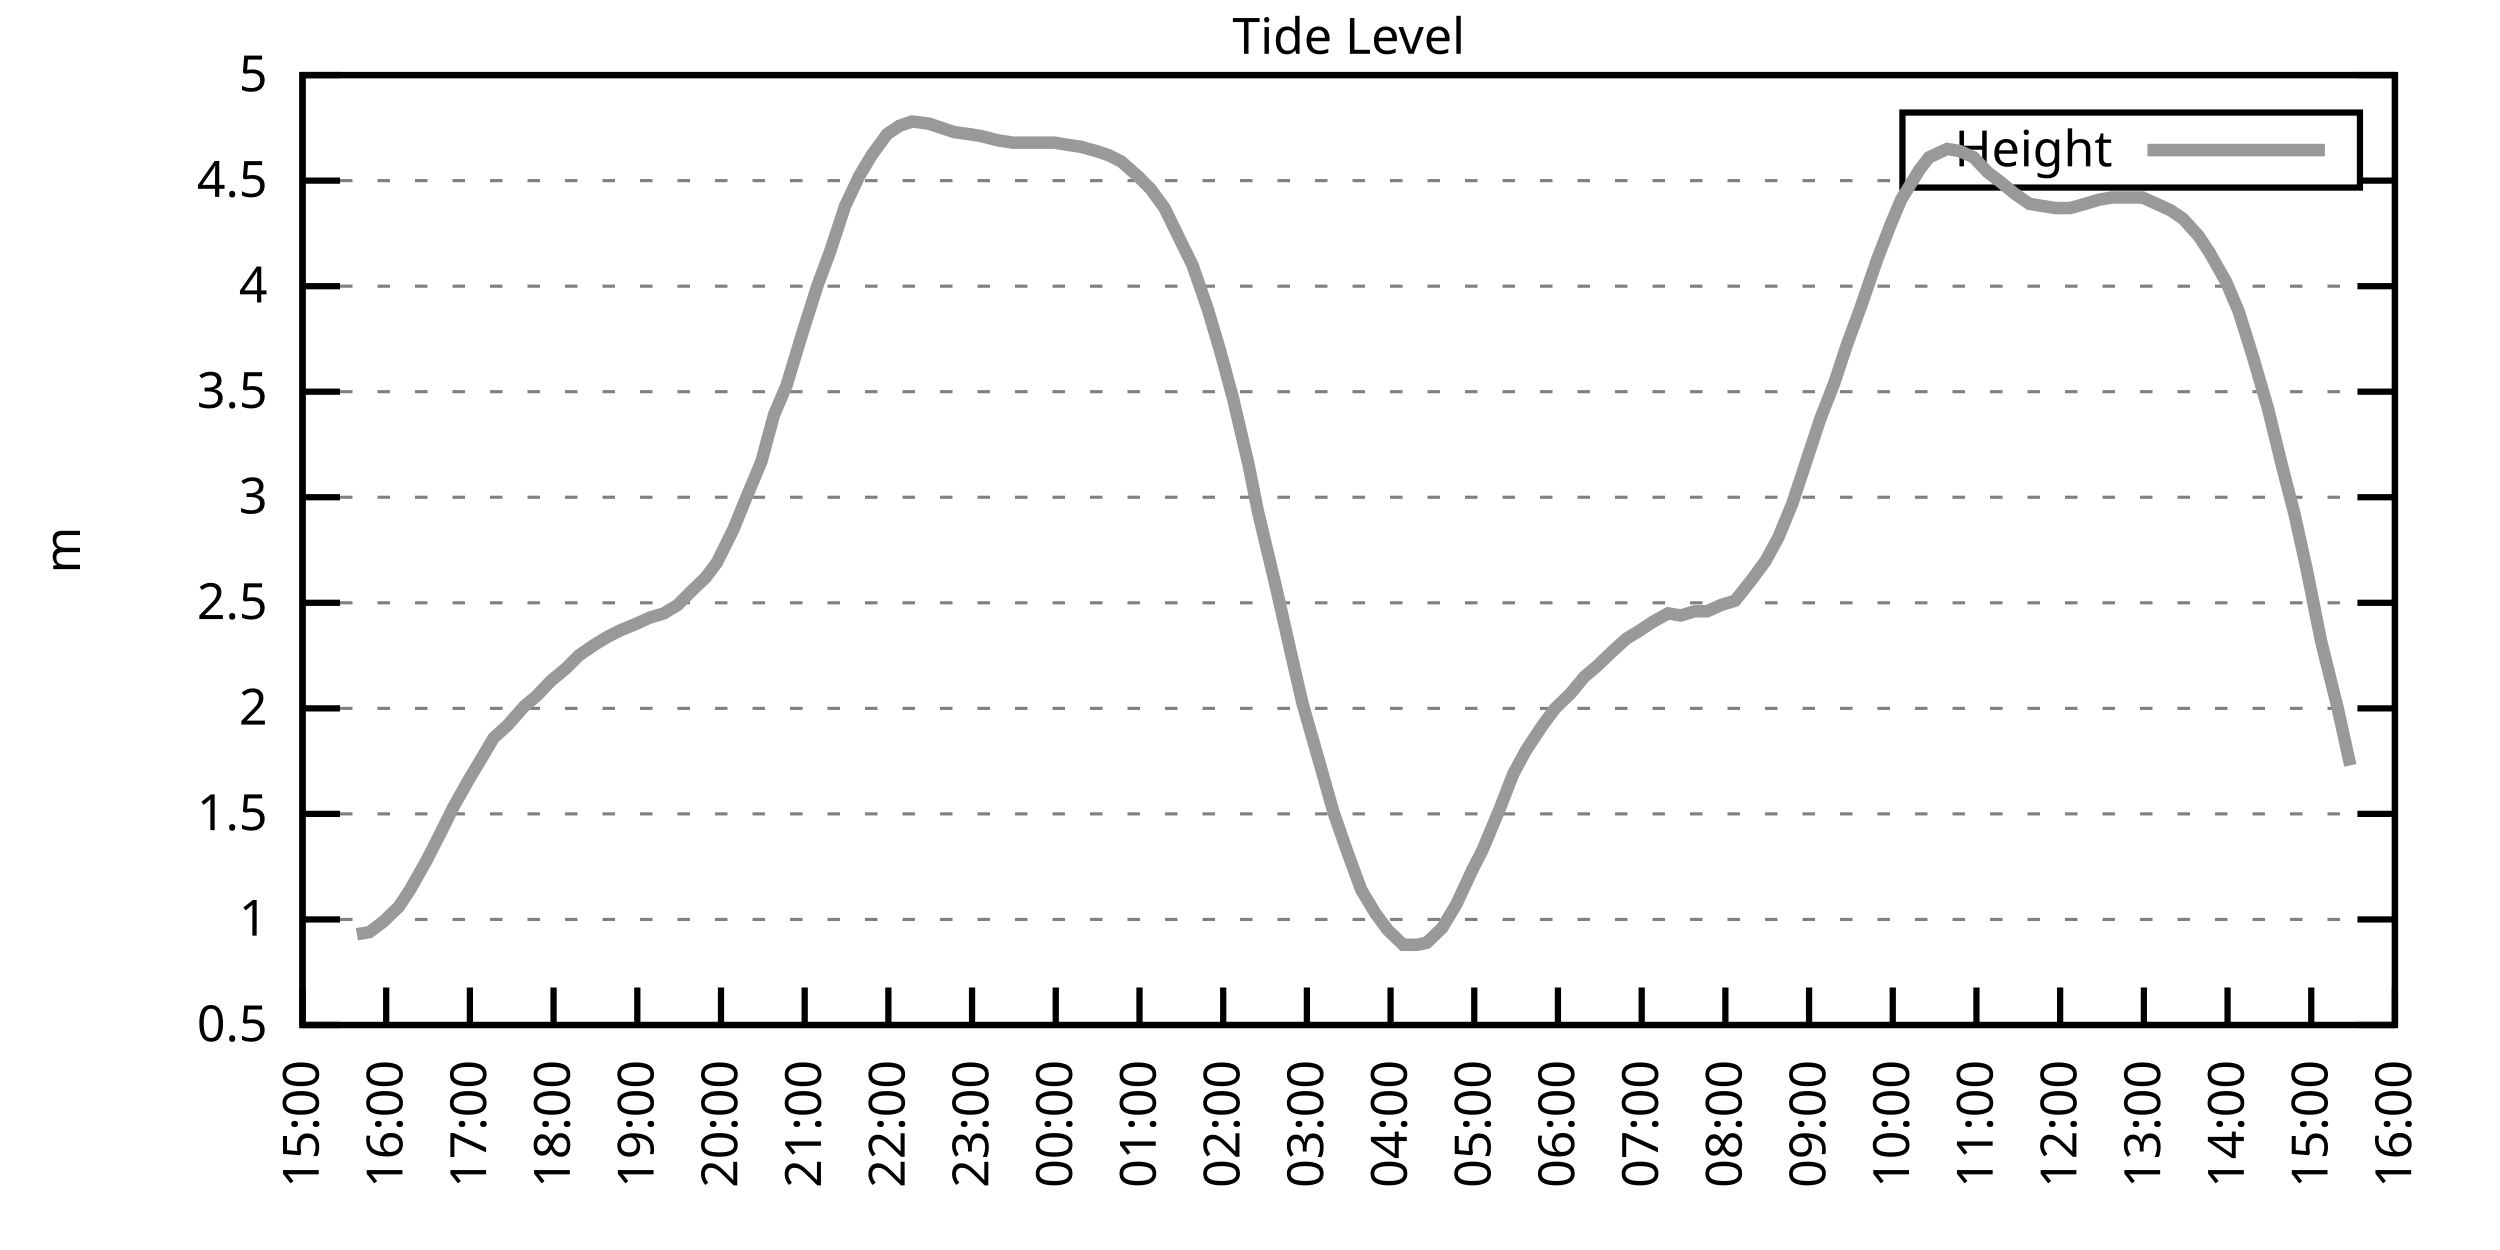
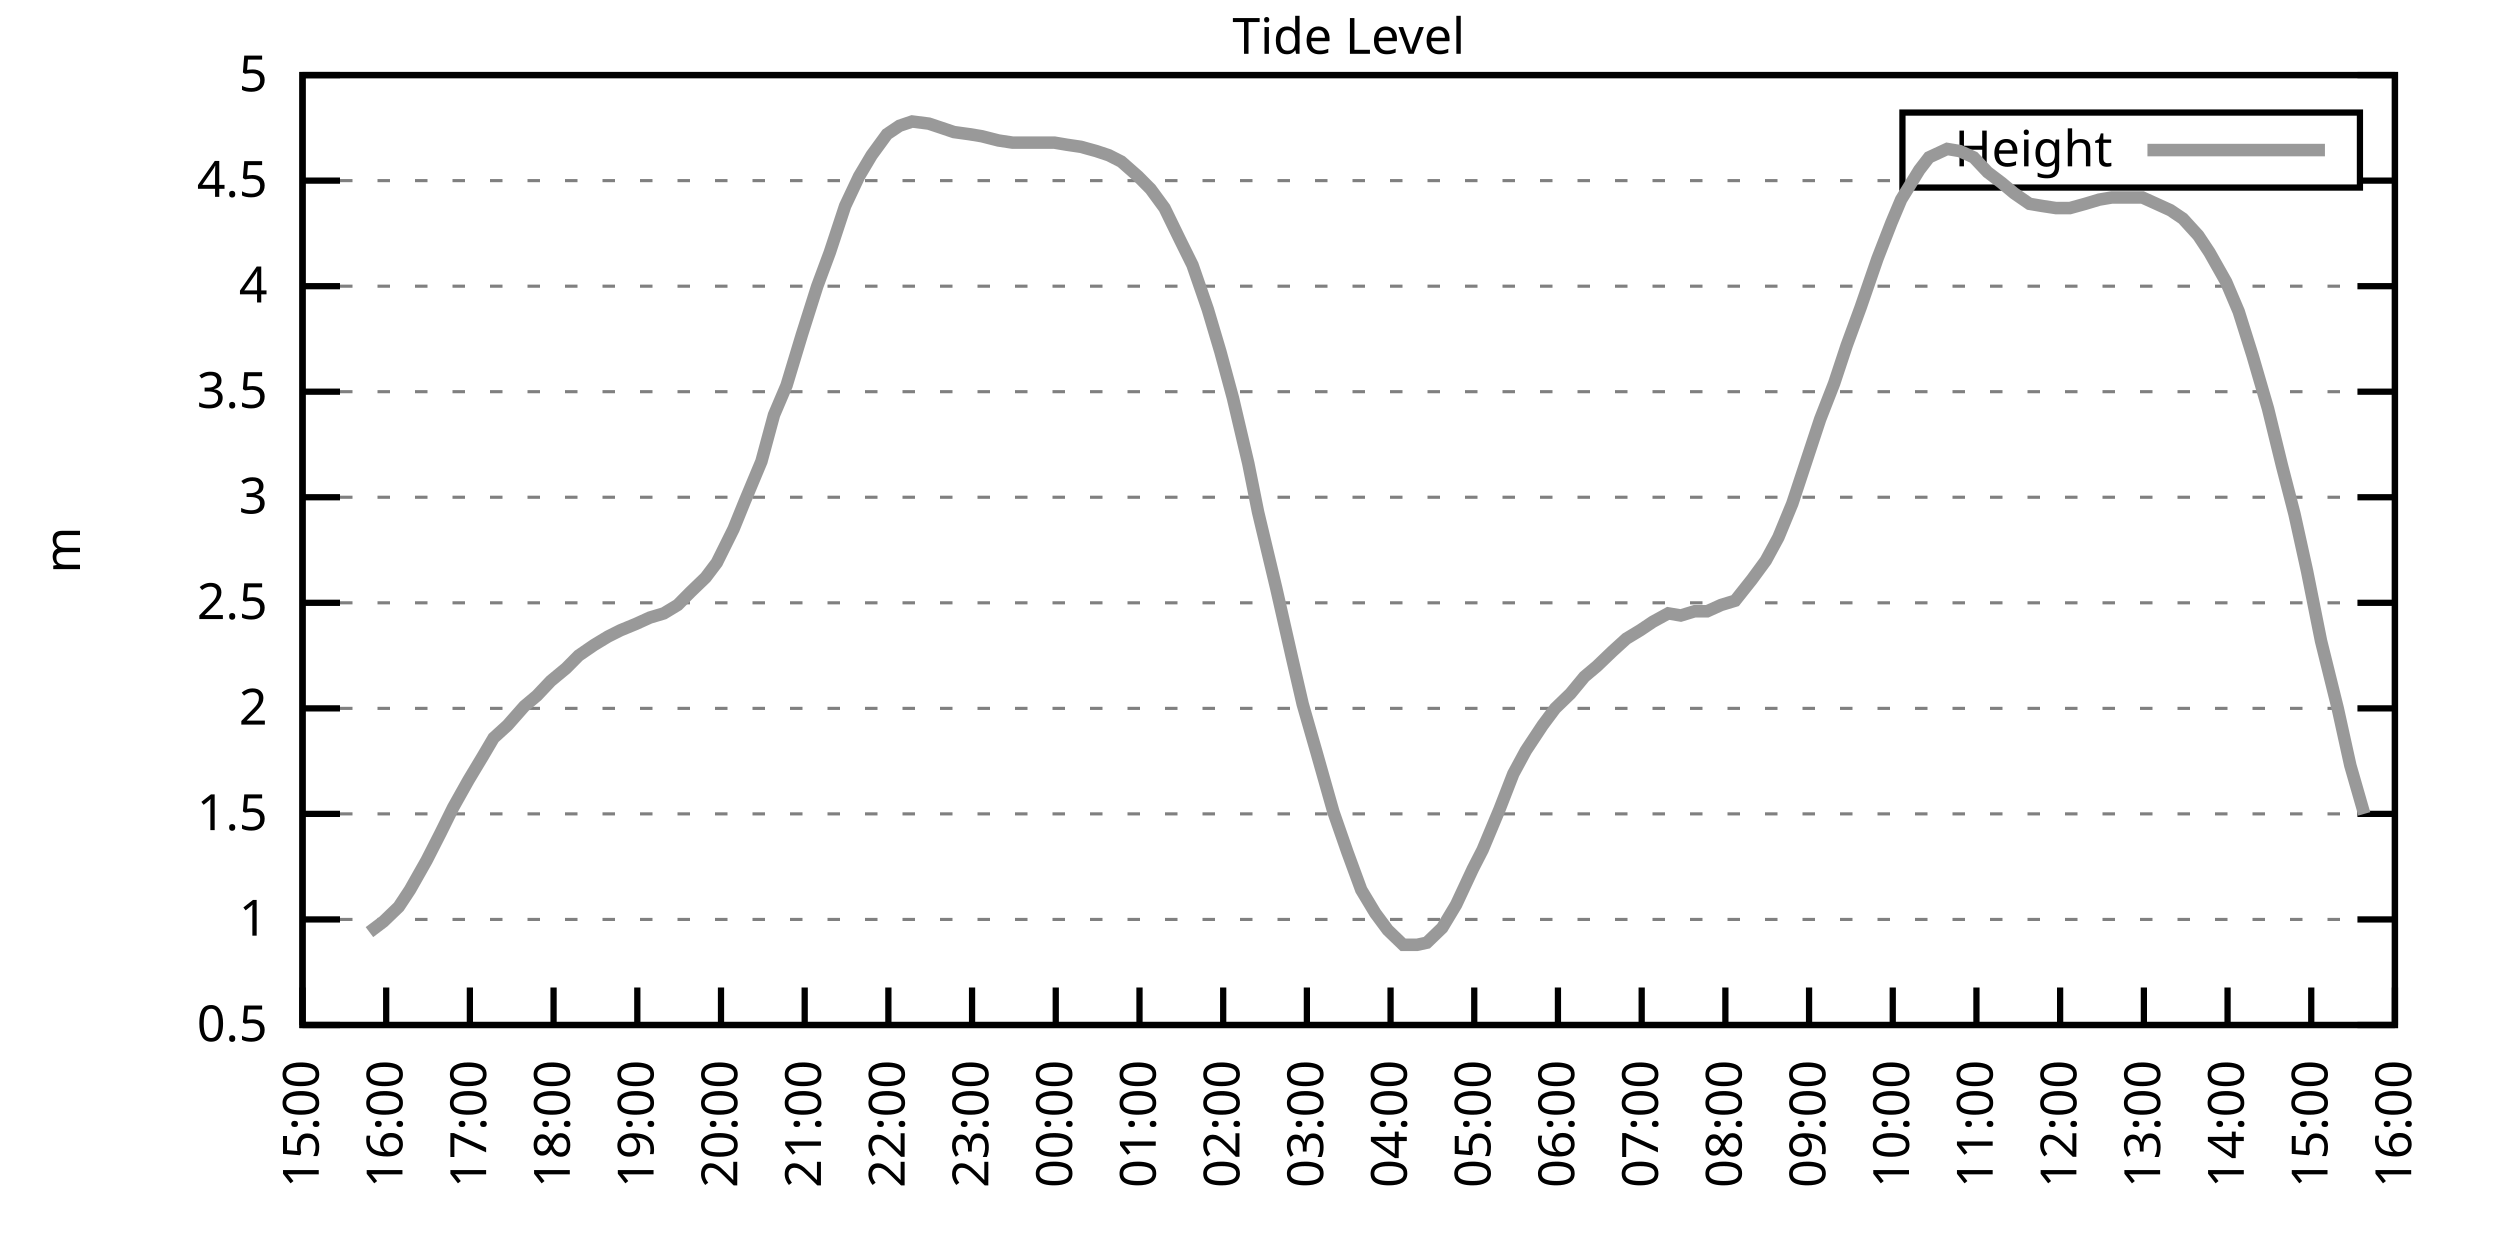
<svg xmlns="http://www.w3.org/2000/svg" xmlns:xlink="http://www.w3.org/1999/xlink" width="400" height="200" viewBox="0 0 400 200">
  <g id="gnuplot_canvas">
    <rect x="0" y="0" width="400" height="200" fill="none" />
    <defs>
      <circle id="gpDot" r="0.5" stroke-width="0.5" stroke="currentColor" />
      <path id="gpPt0" stroke-width="0.333" stroke="currentColor" d="M-1,0 h2 M0,-1 v2" />
      <path id="gpPt1" stroke-width="0.333" stroke="currentColor" d="M-1,-1 L1,1 M1,-1 L-1,1" />
      <path id="gpPt2" stroke-width="0.333" stroke="currentColor" d="M-1,0 L1,0 M0,-1 L0,1 M-1,-1 L1,1 M-1,1 L1,-1" />
      <rect id="gpPt3" stroke-width="0.333" stroke="currentColor" x="-1" y="-1" width="2" height="2" />
      <rect id="gpPt4" stroke-width="0.333" stroke="currentColor" fill="currentColor" x="-1" y="-1" width="2" height="2" />
      <circle id="gpPt5" stroke-width="0.333" stroke="currentColor" cx="0" cy="0" r="1" />
      <use xlink:href="#gpPt5" id="gpPt6" fill="currentColor" stroke="none" />
      <path id="gpPt7" stroke-width="0.333" stroke="currentColor" d="M0,-1.33 L-1.33,0.67 L1.33,0.67 z" />
      <use xlink:href="#gpPt7" id="gpPt8" fill="currentColor" stroke="none" />
      <use xlink:href="#gpPt7" id="gpPt9" stroke="currentColor" transform="rotate(180)" />
      <use xlink:href="#gpPt9" id="gpPt10" fill="currentColor" stroke="none" />
      <use xlink:href="#gpPt3" id="gpPt11" stroke="currentColor" transform="rotate(45)" />
      <use xlink:href="#gpPt11" id="gpPt12" fill="currentColor" stroke="none" />
      <path id="gpPt13" stroke-width="0.333" stroke="currentColor" d="M0,1.330 L1.265,0.411 L0.782,-1.067 L-0.782,-1.076 L-1.265,0.411 z" />
      <use xlink:href="#gpPt13" id="gpPt14" fill="currentColor" stroke="none" />
      <filter id="textbox" filterUnits="objectBoundingBox" x="0" y="0" height="1" width="1">
        <feFlood flood-color="white" flood-opacity="1" result="bgnd" />
        <feComposite in="SourceGraphic" in2="bgnd" operator="atop" />
      </filter>
      <filter id="greybox" filterUnits="objectBoundingBox" x="0" y="0" height="1" width="1">
        <feFlood flood-color="lightgrey" flood-opacity="1" result="grey" />
        <feComposite in="SourceGraphic" in2="grey" operator="atop" />
      </filter>
    </defs>
    <g fill="none" color="white" stroke="currentColor" stroke-width="1.00" stroke-linecap="butt" stroke-linejoin="miter">
</g>
    <g fill="none" color="black" stroke="currentColor" stroke-width="1.00" stroke-linecap="butt" stroke-linejoin="miter">
      <g stroke="none" shape-rendering="crispEdges">
        <polygon fill="rgb(255, 255, 255)" points="48.40,164.00 383.18,164.00 383.18,12.02 48.40,12.02 " />
      </g>
    </g>
    <g fill="none" color="black" stroke="currentColor" stroke-width="1.00" stroke-linecap="butt" stroke-linejoin="miter">
</g>
    <g fill="none" color="black" stroke="black" stroke-width="0.50" stroke-linecap="butt" stroke-linejoin="miter">
</g>
    <g fill="none" color="gray" stroke="currentColor" stroke-width="0.50" stroke-linecap="butt" stroke-linejoin="miter">
      <path stroke="gray" stroke-dasharray="2,4" class="gridline" d="M48.40,164.00 L383.19,164.00  " />
    </g>
    <g fill="none" color="gray" stroke="gray" stroke-width="1.00" stroke-linecap="butt" stroke-linejoin="miter">
</g>
    <g fill="none" color="black" stroke="currentColor" stroke-width="1.00" stroke-linecap="butt" stroke-linejoin="miter">
      <path stroke="black" d="M48.40,164.00 L54.40,164.00 M383.19,164.00 L377.19,164.00  " />
      <g transform="translate(42.80,166.60)" stroke="none" fill="black" font-family="Sans" font-size="8.00" text-anchor="end">
        <text>
          <tspan font-family="Sans"> 0.5</tspan>
        </text>
      </g>
    </g>
    <g fill="none" color="black" stroke="currentColor" stroke-width="1.00" stroke-linecap="butt" stroke-linejoin="miter">
</g>
    <g fill="none" color="black" stroke="black" stroke-width="0.50" stroke-linecap="butt" stroke-linejoin="miter">
</g>
    <g fill="none" color="gray" stroke="currentColor" stroke-width="0.50" stroke-linecap="butt" stroke-linejoin="miter">
      <path stroke="gray" stroke-dasharray="2,4" class="gridline" d="M48.40,147.11 L383.19,147.11  " />
    </g>
    <g fill="none" color="gray" stroke="gray" stroke-width="1.00" stroke-linecap="butt" stroke-linejoin="miter">
</g>
    <g fill="none" color="black" stroke="currentColor" stroke-width="1.00" stroke-linecap="butt" stroke-linejoin="miter">
      <path stroke="black" d="M48.40,147.11 L54.40,147.11 M383.19,147.11 L377.19,147.11  " />
      <g transform="translate(42.80,149.71)" stroke="none" fill="black" font-family="Sans" font-size="8.00" text-anchor="end">
        <text>
          <tspan font-family="Sans"> 1</tspan>
        </text>
      </g>
    </g>
    <g fill="none" color="black" stroke="currentColor" stroke-width="1.00" stroke-linecap="butt" stroke-linejoin="miter">
</g>
    <g fill="none" color="black" stroke="black" stroke-width="0.50" stroke-linecap="butt" stroke-linejoin="miter">
</g>
    <g fill="none" color="gray" stroke="currentColor" stroke-width="0.50" stroke-linecap="butt" stroke-linejoin="miter">
      <path stroke="gray" stroke-dasharray="2,4" class="gridline" d="M48.40,130.22 L383.19,130.22  " />
    </g>
    <g fill="none" color="gray" stroke="gray" stroke-width="1.00" stroke-linecap="butt" stroke-linejoin="miter">
</g>
    <g fill="none" color="black" stroke="currentColor" stroke-width="1.00" stroke-linecap="butt" stroke-linejoin="miter">
      <path stroke="black" d="M48.40,130.22 L54.40,130.22 M383.19,130.22 L377.19,130.22  " />
      <g transform="translate(42.80,132.82)" stroke="none" fill="black" font-family="Sans" font-size="8.00" text-anchor="end">
        <text>
          <tspan font-family="Sans"> 1.5</tspan>
        </text>
      </g>
    </g>
    <g fill="none" color="black" stroke="currentColor" stroke-width="1.00" stroke-linecap="butt" stroke-linejoin="miter">
</g>
    <g fill="none" color="black" stroke="black" stroke-width="0.50" stroke-linecap="butt" stroke-linejoin="miter">
</g>
    <g fill="none" color="gray" stroke="currentColor" stroke-width="0.50" stroke-linecap="butt" stroke-linejoin="miter">
      <path stroke="gray" stroke-dasharray="2,4" class="gridline" d="M48.40,113.34 L383.19,113.34  " />
    </g>
    <g fill="none" color="gray" stroke="gray" stroke-width="1.00" stroke-linecap="butt" stroke-linejoin="miter">
</g>
    <g fill="none" color="black" stroke="currentColor" stroke-width="1.00" stroke-linecap="butt" stroke-linejoin="miter">
      <path stroke="black" d="M48.40,113.34 L54.40,113.34 M383.19,113.34 L377.19,113.34  " />
      <g transform="translate(42.80,115.94)" stroke="none" fill="black" font-family="Sans" font-size="8.00" text-anchor="end">
        <text>
          <tspan font-family="Sans"> 2</tspan>
        </text>
      </g>
    </g>
    <g fill="none" color="black" stroke="currentColor" stroke-width="1.00" stroke-linecap="butt" stroke-linejoin="miter">
</g>
    <g fill="none" color="black" stroke="black" stroke-width="0.50" stroke-linecap="butt" stroke-linejoin="miter">
</g>
    <g fill="none" color="gray" stroke="currentColor" stroke-width="0.50" stroke-linecap="butt" stroke-linejoin="miter">
      <path stroke="gray" stroke-dasharray="2,4" class="gridline" d="M48.40,96.45 L383.19,96.45  " />
    </g>
    <g fill="none" color="gray" stroke="gray" stroke-width="1.00" stroke-linecap="butt" stroke-linejoin="miter">
</g>
    <g fill="none" color="black" stroke="currentColor" stroke-width="1.00" stroke-linecap="butt" stroke-linejoin="miter">
      <path stroke="black" d="M48.40,96.45 L54.40,96.45 M383.19,96.45 L377.19,96.45  " />
      <g transform="translate(42.80,99.05)" stroke="none" fill="black" font-family="Sans" font-size="8.00" text-anchor="end">
        <text>
          <tspan font-family="Sans"> 2.5</tspan>
        </text>
      </g>
    </g>
    <g fill="none" color="black" stroke="currentColor" stroke-width="1.00" stroke-linecap="butt" stroke-linejoin="miter">
</g>
    <g fill="none" color="black" stroke="black" stroke-width="0.50" stroke-linecap="butt" stroke-linejoin="miter">
</g>
    <g fill="none" color="gray" stroke="currentColor" stroke-width="0.50" stroke-linecap="butt" stroke-linejoin="miter">
      <path stroke="gray" stroke-dasharray="2,4" class="gridline" d="M48.40,79.56 L383.19,79.56  " />
    </g>
    <g fill="none" color="gray" stroke="gray" stroke-width="1.00" stroke-linecap="butt" stroke-linejoin="miter">
</g>
    <g fill="none" color="black" stroke="currentColor" stroke-width="1.00" stroke-linecap="butt" stroke-linejoin="miter">
      <path stroke="black" d="M48.40,79.56 L54.40,79.56 M383.19,79.56 L377.19,79.56  " />
      <g transform="translate(42.80,82.16)" stroke="none" fill="black" font-family="Sans" font-size="8.00" text-anchor="end">
        <text>
          <tspan font-family="Sans"> 3</tspan>
        </text>
      </g>
    </g>
    <g fill="none" color="black" stroke="currentColor" stroke-width="1.00" stroke-linecap="butt" stroke-linejoin="miter">
</g>
    <g fill="none" color="black" stroke="black" stroke-width="0.50" stroke-linecap="butt" stroke-linejoin="miter">
</g>
    <g fill="none" color="gray" stroke="currentColor" stroke-width="0.50" stroke-linecap="butt" stroke-linejoin="miter">
      <path stroke="gray" stroke-dasharray="2,4" class="gridline" d="M48.40,62.67 L383.19,62.67  " />
    </g>
    <g fill="none" color="gray" stroke="gray" stroke-width="1.00" stroke-linecap="butt" stroke-linejoin="miter">
</g>
    <g fill="none" color="black" stroke="currentColor" stroke-width="1.00" stroke-linecap="butt" stroke-linejoin="miter">
      <path stroke="black" d="M48.40,62.67 L54.40,62.67 M383.19,62.67 L377.19,62.67  " />
      <g transform="translate(42.80,65.27)" stroke="none" fill="black" font-family="Sans" font-size="8.00" text-anchor="end">
        <text>
          <tspan font-family="Sans"> 3.5</tspan>
        </text>
      </g>
    </g>
    <g fill="none" color="black" stroke="currentColor" stroke-width="1.00" stroke-linecap="butt" stroke-linejoin="miter">
</g>
    <g fill="none" color="black" stroke="black" stroke-width="0.50" stroke-linecap="butt" stroke-linejoin="miter">
</g>
    <g fill="none" color="gray" stroke="currentColor" stroke-width="0.50" stroke-linecap="butt" stroke-linejoin="miter">
      <path stroke="gray" stroke-dasharray="2,4" class="gridline" d="M48.40,45.79 L383.19,45.79  " />
    </g>
    <g fill="none" color="gray" stroke="gray" stroke-width="1.00" stroke-linecap="butt" stroke-linejoin="miter">
</g>
    <g fill="none" color="black" stroke="currentColor" stroke-width="1.00" stroke-linecap="butt" stroke-linejoin="miter">
      <path stroke="black" d="M48.40,45.79 L54.40,45.79 M383.19,45.79 L377.19,45.79  " />
      <g transform="translate(42.80,48.39)" stroke="none" fill="black" font-family="Sans" font-size="8.00" text-anchor="end">
        <text>
          <tspan font-family="Sans"> 4</tspan>
        </text>
      </g>
    </g>
    <g fill="none" color="black" stroke="currentColor" stroke-width="1.00" stroke-linecap="butt" stroke-linejoin="miter">
</g>
    <g fill="none" color="black" stroke="black" stroke-width="0.50" stroke-linecap="butt" stroke-linejoin="miter">
</g>
    <g fill="none" color="gray" stroke="currentColor" stroke-width="0.50" stroke-linecap="butt" stroke-linejoin="miter">
      <path stroke="gray" stroke-dasharray="2,4" class="gridline" d="M48.40,28.90 L304.39,28.90 M377.59,28.90 L383.19,28.90  " />
    </g>
    <g fill="none" color="gray" stroke="gray" stroke-width="1.00" stroke-linecap="butt" stroke-linejoin="miter">
</g>
    <g fill="none" color="black" stroke="currentColor" stroke-width="1.00" stroke-linecap="butt" stroke-linejoin="miter">
      <path stroke="black" d="M48.40,28.90 L54.40,28.90 M383.19,28.90 L377.19,28.90  " />
      <g transform="translate(42.80,31.50)" stroke="none" fill="black" font-family="Sans" font-size="8.00" text-anchor="end">
        <text>
          <tspan font-family="Sans"> 4.5</tspan>
        </text>
      </g>
    </g>
    <g fill="none" color="black" stroke="currentColor" stroke-width="1.00" stroke-linecap="butt" stroke-linejoin="miter">
</g>
    <g fill="none" color="black" stroke="black" stroke-width="0.50" stroke-linecap="butt" stroke-linejoin="miter">
</g>
    <g fill="none" color="gray" stroke="currentColor" stroke-width="0.50" stroke-linecap="butt" stroke-linejoin="miter">
      <path stroke="gray" stroke-dasharray="2,4" class="gridline" d="M48.40,12.01 L383.19,12.01  " />
    </g>
    <g fill="none" color="gray" stroke="gray" stroke-width="1.00" stroke-linecap="butt" stroke-linejoin="miter">
</g>
    <g fill="none" color="black" stroke="currentColor" stroke-width="1.00" stroke-linecap="butt" stroke-linejoin="miter">
      <path stroke="black" d="M48.40,12.01 L54.40,12.01 M383.19,12.01 L377.19,12.01  " />
      <g transform="translate(42.80,14.61)" stroke="none" fill="black" font-family="Sans" font-size="8.00" text-anchor="end">
        <text>
          <tspan font-family="Sans"> 5</tspan>
        </text>
      </g>
    </g>
    <g fill="none" color="black" stroke="currentColor" stroke-width="1.00" stroke-linecap="butt" stroke-linejoin="miter">
      <path stroke="black" d="M48.40,164.00 L48.40,158.00  " />
      <g transform="translate(51.00,169.60) rotate(270.00)" stroke="none" fill="black" font-family="Sans" font-size="8.00" text-anchor="end">
        <text>
          <tspan font-family="Sans">15:00</tspan>
        </text>
      </g>
    </g>
    <g fill="none" color="black" stroke="currentColor" stroke-width="1.00" stroke-linecap="butt" stroke-linejoin="miter">
      <path stroke="black" d="M61.79,164.00 L61.79,158.00  " />
      <g transform="translate(64.39,169.60) rotate(270.00)" stroke="none" fill="black" font-family="Sans" font-size="8.00" text-anchor="end">
        <text>
          <tspan font-family="Sans">16:00</tspan>
        </text>
      </g>
    </g>
    <g fill="none" color="black" stroke="currentColor" stroke-width="1.00" stroke-linecap="butt" stroke-linejoin="miter">
      <path stroke="black" d="M75.18,164.00 L75.18,158.00  " />
      <g transform="translate(77.78,169.60) rotate(270.00)" stroke="none" fill="black" font-family="Sans" font-size="8.00" text-anchor="end">
        <text>
          <tspan font-family="Sans">17:00</tspan>
        </text>
      </g>
    </g>
    <g fill="none" color="black" stroke="currentColor" stroke-width="1.00" stroke-linecap="butt" stroke-linejoin="miter">
      <path stroke="black" d="M88.57,164.00 L88.57,158.00  " />
      <g transform="translate(91.17,169.60) rotate(270.00)" stroke="none" fill="black" font-family="Sans" font-size="8.00" text-anchor="end">
        <text>
          <tspan font-family="Sans">18:00</tspan>
        </text>
      </g>
    </g>
    <g fill="none" color="black" stroke="currentColor" stroke-width="1.00" stroke-linecap="butt" stroke-linejoin="miter">
      <path stroke="black" d="M101.97,164.00 L101.97,158.00  " />
      <g transform="translate(104.57,169.60) rotate(270.00)" stroke="none" fill="black" font-family="Sans" font-size="8.00" text-anchor="end">
        <text>
          <tspan font-family="Sans">19:00</tspan>
        </text>
      </g>
    </g>
    <g fill="none" color="black" stroke="currentColor" stroke-width="1.00" stroke-linecap="butt" stroke-linejoin="miter">
      <path stroke="black" d="M115.36,164.00 L115.36,158.00  " />
      <g transform="translate(117.96,169.60) rotate(270.00)" stroke="none" fill="black" font-family="Sans" font-size="8.00" text-anchor="end">
        <text>
          <tspan font-family="Sans">20:00</tspan>
        </text>
      </g>
    </g>
    <g fill="none" color="black" stroke="currentColor" stroke-width="1.00" stroke-linecap="butt" stroke-linejoin="miter">
      <path stroke="black" d="M128.75,164.00 L128.75,158.00  " />
      <g transform="translate(131.35,169.60) rotate(270.00)" stroke="none" fill="black" font-family="Sans" font-size="8.00" text-anchor="end">
        <text>
          <tspan font-family="Sans">21:00</tspan>
        </text>
      </g>
    </g>
    <g fill="none" color="black" stroke="currentColor" stroke-width="1.00" stroke-linecap="butt" stroke-linejoin="miter">
      <path stroke="black" d="M142.14,164.00 L142.14,158.00  " />
      <g transform="translate(144.74,169.60) rotate(270.00)" stroke="none" fill="black" font-family="Sans" font-size="8.00" text-anchor="end">
        <text>
          <tspan font-family="Sans">22:00</tspan>
        </text>
      </g>
    </g>
    <g fill="none" color="black" stroke="currentColor" stroke-width="1.00" stroke-linecap="butt" stroke-linejoin="miter">
      <path stroke="black" d="M155.53,164.00 L155.53,158.00  " />
      <g transform="translate(158.13,169.60) rotate(270.00)" stroke="none" fill="black" font-family="Sans" font-size="8.00" text-anchor="end">
        <text>
          <tspan font-family="Sans">23:00</tspan>
        </text>
      </g>
    </g>
    <g fill="none" color="black" stroke="currentColor" stroke-width="1.00" stroke-linecap="butt" stroke-linejoin="miter">
      <path stroke="black" d="M168.92,164.00 L168.92,158.00  " />
      <g transform="translate(171.52,169.60) rotate(270.00)" stroke="none" fill="black" font-family="Sans" font-size="8.00" text-anchor="end">
        <text>
          <tspan font-family="Sans">00:00</tspan>
        </text>
      </g>
    </g>
    <g fill="none" color="black" stroke="currentColor" stroke-width="1.00" stroke-linecap="butt" stroke-linejoin="miter">
      <path stroke="black" d="M182.32,164.00 L182.32,158.00  " />
      <g transform="translate(184.92,169.60) rotate(270.00)" stroke="none" fill="black" font-family="Sans" font-size="8.00" text-anchor="end">
        <text>
          <tspan font-family="Sans">01:00</tspan>
        </text>
      </g>
    </g>
    <g fill="none" color="black" stroke="currentColor" stroke-width="1.00" stroke-linecap="butt" stroke-linejoin="miter">
      <path stroke="black" d="M195.71,164.00 L195.71,158.00  " />
      <g transform="translate(198.31,169.60) rotate(270.00)" stroke="none" fill="black" font-family="Sans" font-size="8.00" text-anchor="end">
        <text>
          <tspan font-family="Sans">02:00</tspan>
        </text>
      </g>
    </g>
    <g fill="none" color="black" stroke="currentColor" stroke-width="1.00" stroke-linecap="butt" stroke-linejoin="miter">
      <path stroke="black" d="M209.10,164.00 L209.10,158.00  " />
      <g transform="translate(211.70,169.60) rotate(270.00)" stroke="none" fill="black" font-family="Sans" font-size="8.00" text-anchor="end">
        <text>
          <tspan font-family="Sans">03:00</tspan>
        </text>
      </g>
    </g>
    <g fill="none" color="black" stroke="currentColor" stroke-width="1.00" stroke-linecap="butt" stroke-linejoin="miter">
      <path stroke="black" d="M222.49,164.00 L222.49,158.00  " />
      <g transform="translate(225.09,169.60) rotate(270.00)" stroke="none" fill="black" font-family="Sans" font-size="8.00" text-anchor="end">
        <text>
          <tspan font-family="Sans">04:00</tspan>
        </text>
      </g>
    </g>
    <g fill="none" color="black" stroke="currentColor" stroke-width="1.00" stroke-linecap="butt" stroke-linejoin="miter">
      <path stroke="black" d="M235.88,164.00 L235.88,158.00  " />
      <g transform="translate(238.48,169.60) rotate(270.00)" stroke="none" fill="black" font-family="Sans" font-size="8.00" text-anchor="end">
        <text>
          <tspan font-family="Sans">05:00</tspan>
        </text>
      </g>
    </g>
    <g fill="none" color="black" stroke="currentColor" stroke-width="1.00" stroke-linecap="butt" stroke-linejoin="miter">
      <path stroke="black" d="M249.27,164.00 L249.27,158.00  " />
      <g transform="translate(251.87,169.60) rotate(270.00)" stroke="none" fill="black" font-family="Sans" font-size="8.00" text-anchor="end">
        <text>
          <tspan font-family="Sans">06:00</tspan>
        </text>
      </g>
    </g>
    <g fill="none" color="black" stroke="currentColor" stroke-width="1.00" stroke-linecap="butt" stroke-linejoin="miter">
      <path stroke="black" d="M262.67,164.00 L262.67,158.00  " />
      <g transform="translate(265.27,169.60) rotate(270.00)" stroke="none" fill="black" font-family="Sans" font-size="8.00" text-anchor="end">
        <text>
          <tspan font-family="Sans">07:00</tspan>
        </text>
      </g>
    </g>
    <g fill="none" color="black" stroke="currentColor" stroke-width="1.00" stroke-linecap="butt" stroke-linejoin="miter">
      <path stroke="black" d="M276.06,164.00 L276.06,158.00  " />
      <g transform="translate(278.66,169.60) rotate(270.00)" stroke="none" fill="black" font-family="Sans" font-size="8.00" text-anchor="end">
        <text>
          <tspan font-family="Sans">08:00</tspan>
        </text>
      </g>
    </g>
    <g fill="none" color="black" stroke="currentColor" stroke-width="1.00" stroke-linecap="butt" stroke-linejoin="miter">
      <path stroke="black" d="M289.45,164.00 L289.45,158.00  " />
      <g transform="translate(292.05,169.60) rotate(270.00)" stroke="none" fill="black" font-family="Sans" font-size="8.00" text-anchor="end">
        <text>
          <tspan font-family="Sans">09:00</tspan>
        </text>
      </g>
    </g>
    <g fill="none" color="black" stroke="currentColor" stroke-width="1.00" stroke-linecap="butt" stroke-linejoin="miter">
      <path stroke="black" d="M302.84,164.00 L302.84,158.00  " />
      <g transform="translate(305.44,169.60) rotate(270.00)" stroke="none" fill="black" font-family="Sans" font-size="8.00" text-anchor="end">
        <text>
          <tspan font-family="Sans">10:00</tspan>
        </text>
      </g>
    </g>
    <g fill="none" color="black" stroke="currentColor" stroke-width="1.00" stroke-linecap="butt" stroke-linejoin="miter">
      <path stroke="black" d="M316.23,164.00 L316.23,158.00  " />
      <g transform="translate(318.83,169.60) rotate(270.00)" stroke="none" fill="black" font-family="Sans" font-size="8.00" text-anchor="end">
        <text>
          <tspan font-family="Sans">11:00</tspan>
        </text>
      </g>
    </g>
    <g fill="none" color="black" stroke="currentColor" stroke-width="1.00" stroke-linecap="butt" stroke-linejoin="miter">
      <path stroke="black" d="M329.62,164.00 L329.62,158.00  " />
      <g transform="translate(332.22,169.60) rotate(270.00)" stroke="none" fill="black" font-family="Sans" font-size="8.00" text-anchor="end">
        <text>
          <tspan font-family="Sans">12:00</tspan>
        </text>
      </g>
    </g>
    <g fill="none" color="black" stroke="currentColor" stroke-width="1.00" stroke-linecap="butt" stroke-linejoin="miter">
      <path stroke="black" d="M343.02,164.00 L343.02,158.00  " />
      <g transform="translate(345.62,169.60) rotate(270.00)" stroke="none" fill="black" font-family="Sans" font-size="8.00" text-anchor="end">
        <text>
          <tspan font-family="Sans">13:00</tspan>
        </text>
      </g>
    </g>
    <g fill="none" color="black" stroke="currentColor" stroke-width="1.00" stroke-linecap="butt" stroke-linejoin="miter">
      <path stroke="black" d="M356.41,164.00 L356.41,158.00  " />
      <g transform="translate(359.01,169.60) rotate(270.00)" stroke="none" fill="black" font-family="Sans" font-size="8.00" text-anchor="end">
        <text>
          <tspan font-family="Sans">14:00</tspan>
        </text>
      </g>
    </g>
    <g fill="none" color="black" stroke="currentColor" stroke-width="1.00" stroke-linecap="butt" stroke-linejoin="miter">
      <path stroke="black" d="M369.80,164.00 L369.80,158.00  " />
      <g transform="translate(372.40,169.60) rotate(270.00)" stroke="none" fill="black" font-family="Sans" font-size="8.00" text-anchor="end">
        <text>
          <tspan font-family="Sans">15:00</tspan>
        </text>
      </g>
    </g>
    <g fill="none" color="black" stroke="currentColor" stroke-width="1.00" stroke-linecap="butt" stroke-linejoin="miter">
      <path stroke="black" d="M383.19,164.00 L383.19,158.00  " />
      <g transform="translate(385.79,169.60) rotate(270.00)" stroke="none" fill="black" font-family="Sans" font-size="8.00" text-anchor="end">
        <text>
          <tspan font-family="Sans">16:00</tspan>
        </text>
      </g>
    </g>
    <g fill="none" color="black" stroke="currentColor" stroke-width="1.00" stroke-linecap="butt" stroke-linejoin="miter">
</g>
    <g fill="none" color="black" stroke="currentColor" stroke-width="1.00" stroke-linecap="butt" stroke-linejoin="miter">
      <path stroke="black" d="M48.40,12.01 L48.40,164.00 L383.19,164.00 L383.19,12.01 L48.40,12.01 Z  " />
    </g>
    <g fill="none" color="black" stroke="currentColor" stroke-width="1.00" stroke-linecap="butt" stroke-linejoin="miter">
</g>
    <g fill="none" color="black" stroke="currentColor" stroke-width="1.00" stroke-linecap="butt" stroke-linejoin="miter">
      <path stroke="black" d="M304.39,30.01 L304.39,18.01 L377.59,18.01 L377.59,30.01 L304.39,30.01 Z  " />
    </g>
    <g id="Tide_level_plot_1">
      <g fill="none" color="white" stroke="black" stroke-width="2.00" stroke-linecap="butt" stroke-linejoin="miter">
</g>
      <g fill="none" color="black" stroke="currentColor" stroke-width="2.00" stroke-linecap="butt" stroke-linejoin="miter">
        <g transform="translate(337.99,26.61)" stroke="none" fill="black" font-family="Sans" font-size="8.00" text-anchor="end">
          <text>
            <tspan font-family="Sans">Height</tspan>
          </text>
        </g>
      </g>
      <g fill="none" color="black" stroke="currentColor" stroke-width="2.00" stroke-linecap="butt" stroke-linejoin="miter">
-         <path stroke="rgb(153, 153, 153)" d="M343.59,24.01 L371.99,24.01 M57.10,149.48 L59.11,149.14 L61.35,147.45 L63.80,145.09 L65.59,142.38 L68.26,137.66   L70.50,133.26 L72.50,129.21 L74.96,124.82 L77.19,121.11 L78.98,118.07 L81.21,116.04 L83.89,113.00 L85.90,111.31   L88.13,108.95 L90.58,106.92 L92.59,104.89 L95.05,103.20 L97.28,101.85 L99.29,100.84 L101.74,99.83 L103.98,98.81   L106.21,98.14 L108.44,96.79 L110.45,94.76 L112.90,92.40 L114.69,90.03 L117.37,84.63 L119.15,80.24 L121.83,73.82   L123.84,66.39 L125.85,61.66 L128.30,53.55 L130.76,45.79 L132.77,40.38 L135.22,32.95 L137.45,28.22 L139.46,24.84   L141.92,21.47 L143.93,20.12 L145.94,19.44 L148.61,19.78 L150.62,20.45 L152.63,21.13 L155.09,21.47 L157.10,21.80   L159.77,22.48 L162.01,22.82 L164.01,22.82 L166.02,22.82 L168.70,22.82 L170.71,23.16 L172.94,23.49 L175.40,24.17   L177.41,24.84 L179.41,25.86 L182.09,28.22 L184.10,30.25 L186.33,33.29 L188.79,38.35 L190.80,42.41 L193.25,49.50   L195.26,56.26 L197.27,63.69 L199.73,74.16 L201.29,81.93 L204.19,94.08 L206.64,104.89 L208.43,112.66 L210.66,120.43   L213.34,129.89 L215.57,136.30 L217.80,142.38 L220.04,146.10 L222.04,148.80 L224.50,151.17 L226.73,151.17 L228.29,150.83   L230.75,148.46 L232.98,144.75 L235.66,139.01 L237.22,135.97 L239.90,129.55 L242.13,123.81 L244.14,120.09 L246.82,116.04   L248.83,113.34 L251.28,110.97 L253.51,108.27 L255.52,106.58 L257.98,104.22 L260.21,102.19 L262.44,100.84 L264.45,99.49   L266.91,98.14 L268.92,98.48 L271.15,97.80 L273.16,97.80 L275.39,96.79 L277.62,96.11 L280.30,92.73 L282.53,89.69   L284.54,85.98 L286.77,80.57 L289.00,73.82 L291.23,67.06 L293.47,61.32 L295.48,55.24 L297.71,49.16 L300.39,41.39   L302.62,35.65 L304.18,31.94 L307.08,27.21 L308.64,25.18 L311.54,23.83 L313.55,24.17 L315.79,25.18 L318.02,27.55   L320.25,29.24 L322.26,30.92 L324.71,32.61 L326.72,32.95 L328.95,33.29 L331.19,33.29 L333.64,32.61 L335.87,31.94   L337.88,31.60 L340.11,31.60 L342.79,31.60 L345.02,32.61 L347.26,33.63 L349.26,34.98 L351.72,37.68 L353.51,40.38   L356.18,45.11 L358.19,49.84 L360.42,56.93 L362.88,65.38 L365.11,74.49 L367.12,82.26 L369.13,91.38 L371.36,102.53   L374.04,113.34 L376.05,122.46  " />
+         <path stroke="rgb(153, 153, 153)" d="M343.59,24.01 L371.99,24.01 M59.11,149.14 L61.35,147.45 L63.80,145.09 L65.59,142.38 L68.26,137.66 L70.50,133.26   L72.50,129.21 L74.96,124.82 L77.19,121.11 L78.98,118.07 L81.21,116.04 L83.89,113.00 L85.90,111.31 L88.13,108.95   L90.58,106.92 L92.59,104.89 L95.05,103.20 L97.28,101.85 L99.29,100.84 L101.74,99.83 L103.98,98.81 L106.21,98.14   L108.44,96.79 L110.45,94.76 L112.90,92.40 L114.69,90.03 L117.37,84.63 L119.15,80.24 L121.83,73.82 L123.84,66.39   L125.85,61.66 L128.30,53.55 L130.76,45.79 L132.77,40.38 L135.22,32.95 L137.45,28.22 L139.46,24.84 L141.92,21.47   L143.93,20.12 L145.94,19.44 L148.61,19.78 L150.62,20.45 L152.63,21.13 L155.09,21.47 L157.10,21.80 L159.77,22.48   L162.01,22.82 L164.01,22.82 L166.02,22.82 L168.70,22.82 L170.71,23.16 L172.94,23.49 L175.40,24.17 L177.41,24.84   L179.41,25.86 L182.09,28.22 L184.10,30.25 L186.33,33.29 L188.79,38.35 L190.80,42.41 L193.25,49.50 L195.26,56.26   L197.27,63.69 L199.73,74.16 L201.29,81.93 L204.19,94.08 L206.64,104.89 L208.43,112.66 L210.66,120.43 L213.34,129.89   L215.57,136.30 L217.80,142.38 L220.04,146.10 L222.04,148.80 L224.50,151.17 L226.73,151.17 L228.29,150.83 L230.75,148.46   L232.98,144.75 L235.66,139.01 L237.22,135.97 L239.90,129.55 L242.13,123.81 L244.14,120.09 L246.82,116.04 L248.83,113.34   L251.28,110.97 L253.51,108.27 L255.52,106.58 L257.98,104.22 L260.21,102.19 L262.44,100.84 L264.45,99.49 L266.91,98.14   L268.92,98.48 L271.15,97.80 L273.16,97.80 L275.39,96.79 L277.62,96.11 L280.30,92.73 L282.53,89.69 L284.54,85.98   L286.77,80.57 L289.00,73.82 L291.23,67.06 L293.47,61.32 L295.48,55.24 L297.71,49.16 L300.39,41.39 L302.62,35.65   L304.18,31.94 L307.08,27.21 L308.64,25.18 L311.54,23.83 L313.55,24.17 L315.79,25.18 L318.02,27.55 L320.25,29.24   L322.26,30.92 L324.71,32.61 L326.72,32.95 L328.95,33.29 L331.19,33.29 L333.64,32.61 L335.87,31.94 L337.88,31.60   L340.11,31.60 L342.79,31.60 L345.02,32.61 L347.26,33.63 L349.26,34.98 L351.72,37.68 L353.51,40.38 L356.18,45.11   L358.19,49.84 L360.42,56.93 L362.88,65.38 L365.11,74.49 L367.12,82.26 L369.13,91.38 L371.36,102.53 L374.04,113.34   L376.05,122.46 L378.28,130.22  " />
      </g>
    </g>
    <g fill="none" color="black" stroke="currentColor" stroke-width="2.00" stroke-linecap="butt" stroke-linejoin="miter">
</g>
    <g fill="none" color="black" stroke="black" stroke-width="1.00" stroke-linecap="butt" stroke-linejoin="miter">
</g>
    <g fill="none" color="black" stroke="currentColor" stroke-width="1.00" stroke-linecap="butt" stroke-linejoin="miter">
      <path stroke="black" d="M48.40,12.01 L48.40,164.00 L383.19,164.00 L383.19,12.01 L48.40,12.01 Z  " />
      <g transform="translate(12.80,88.01) rotate(270.00)" stroke="none" fill="black" font-family="Sans" font-size="8.00" text-anchor="middle">
        <text>
          <tspan font-family="Sans">m</tspan>
        </text>
      </g>
    </g>
    <g fill="none" color="black" stroke="currentColor" stroke-width="1.00" stroke-linecap="butt" stroke-linejoin="miter">
</g>
    <g fill="none" color="black" stroke="currentColor" stroke-width="1.00" stroke-linecap="butt" stroke-linejoin="miter">
      <g transform="translate(215.79,8.61)" stroke="none" fill="black" font-family="Sans" font-size="8.00" text-anchor="middle">
        <text>
          <tspan font-family="Sans">Tide Level</tspan>
        </text>
      </g>
    </g>
    <g fill="none" color="black" stroke="currentColor" stroke-width="1.00" stroke-linecap="butt" stroke-linejoin="miter">
</g>
  </g>
</svg>
